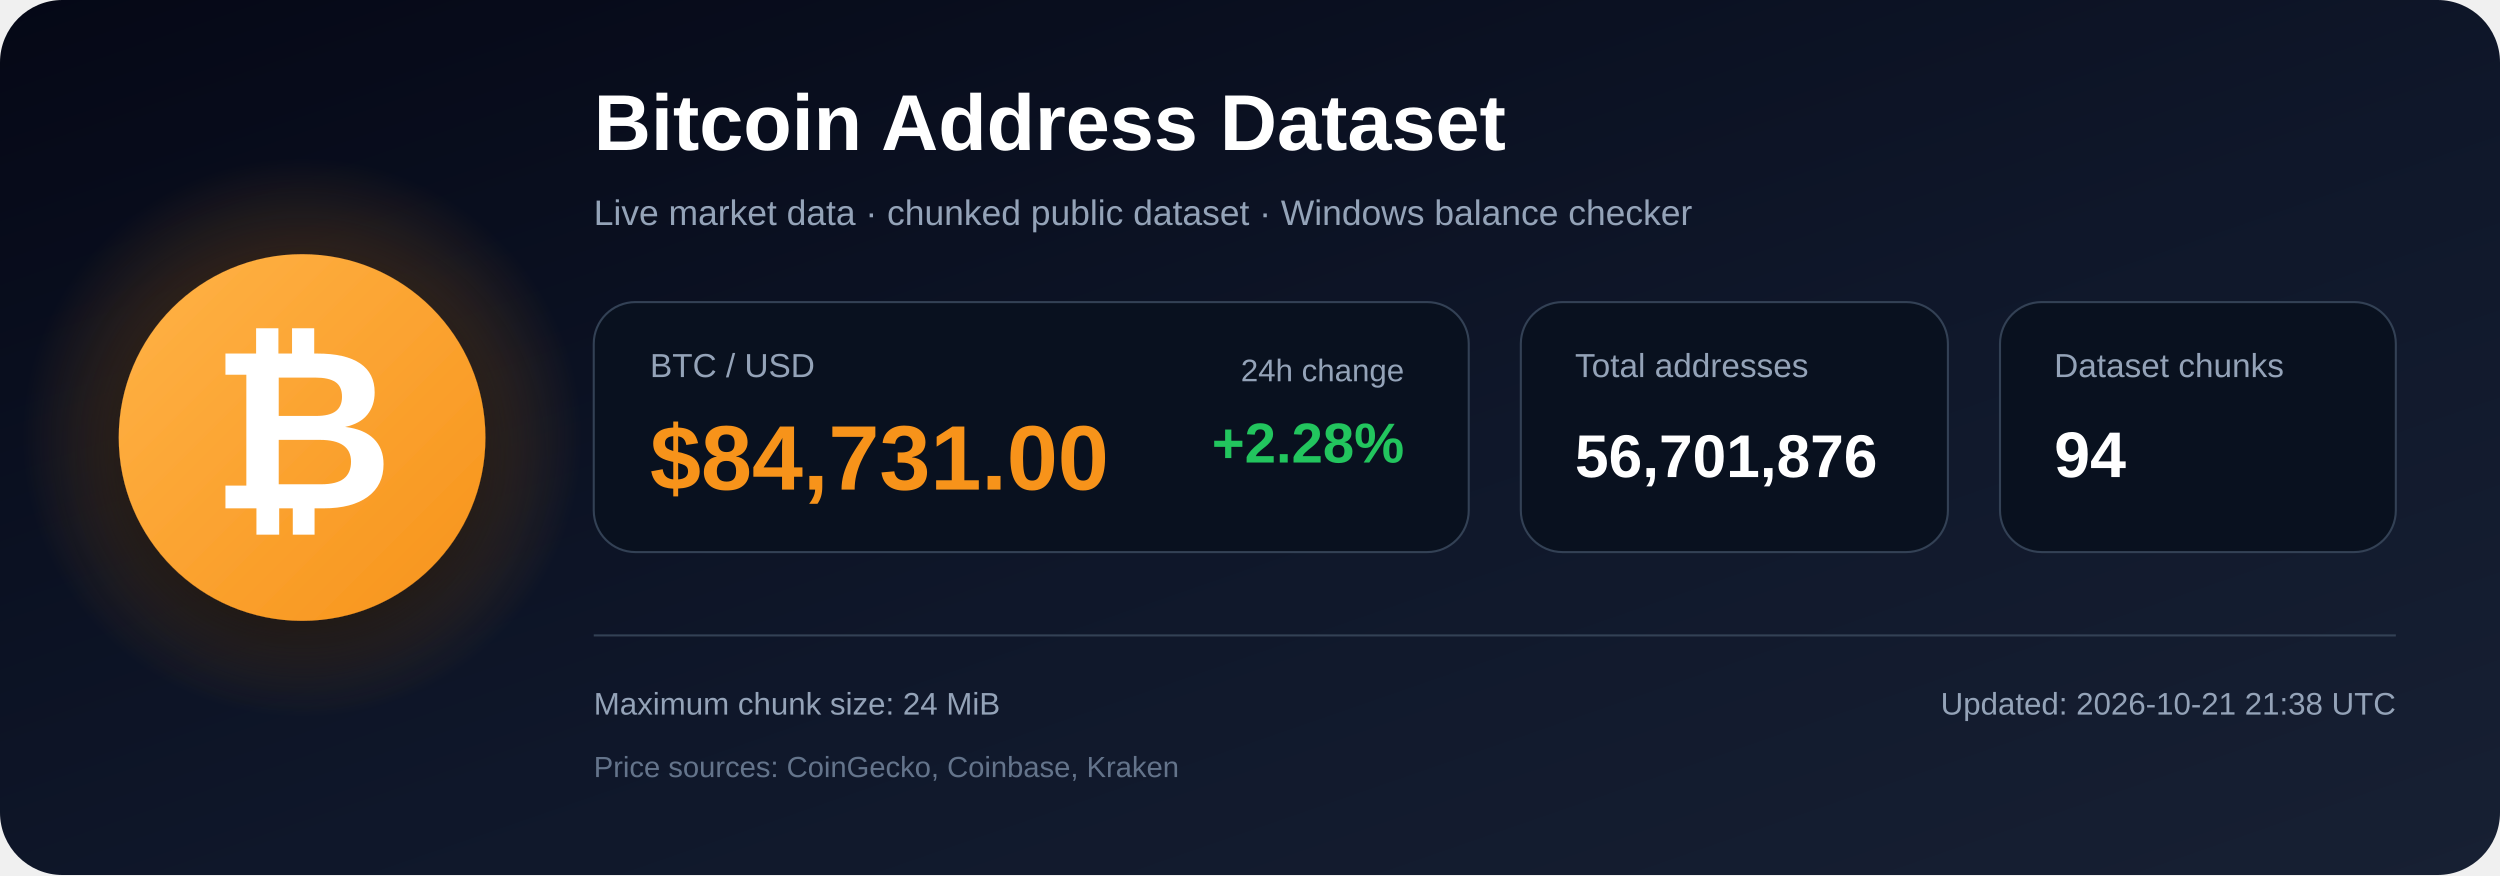
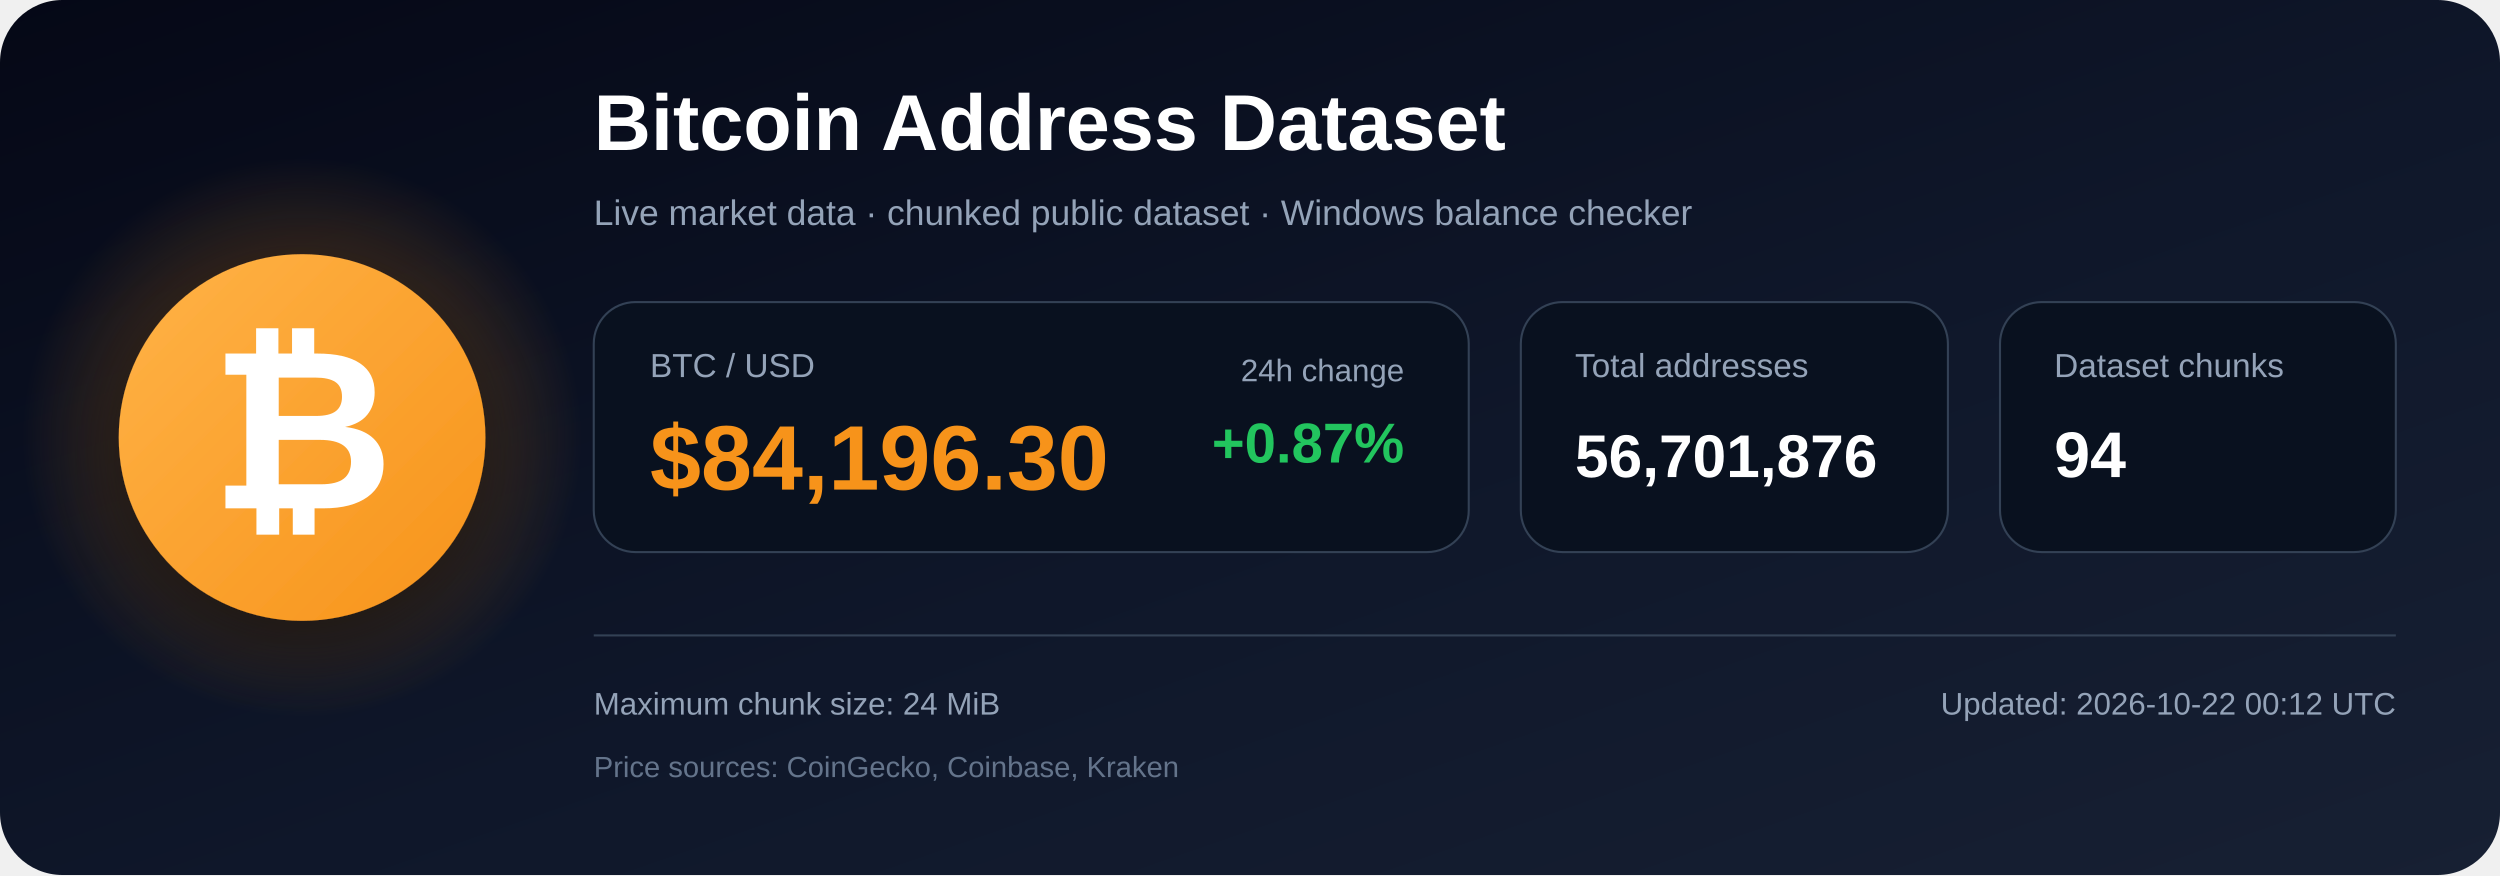
<svg xmlns="http://www.w3.org/2000/svg" width="1200" height="420" viewBox="0 0 1200 420" role="img" aria-labelledby="title description">
  <defs>
    <linearGradient id="bg" x1="0" y1="0" x2="1" y2="1">
      <stop offset="0%" stop-color="#050816" />
      <stop offset="55%" stop-color="#0f172a" />
      <stop offset="100%" stop-color="#172033" />
    </linearGradient>
    <radialGradient id="glow">
      <stop offset="0%" stop-color="#f7931a" stop-opacity=".48" />
      <stop offset="100%" stop-color="#f7931a" stop-opacity="0" />
    </radialGradient>
    <linearGradient id="orange" x1="0" y1="0" x2="1" y2="1">
      <stop offset="0%" stop-color="#ffb347" />
      <stop offset="100%" stop-color="#f7931a" />
    </linearGradient>
    <filter id="shadow" x="-40%" y="-40%" width="180%" height="180%">
      <feDropShadow dx="0" dy="12" stdDeviation="18" flood-color="#000000" flood-opacity=".50" />
    </filter>
  </defs>
  <rect width="1200" height="420" rx="30" fill="url(#bg)" />
  <circle cx="145" cy="210" r="135" fill="url(#glow)" />
  <circle cx="145" cy="210" r="88" fill="url(#orange)" filter="url(#shadow)" />
  <text x="145" y="244" text-anchor="middle" font-family="Arial, Helvetica, sans-serif" font-size="108" font-weight="700" fill="#ffffff">₿</text>
  <text x="285" y="72" font-family="Arial, Helvetica, sans-serif" font-size="38" font-weight="700" fill="#ffffff">
    Bitcoin Address Dataset
  </text>
  <text x="285" y="108" font-family="Arial, Helvetica, sans-serif" font-size="17" fill="#94a3b8">
    Live market data · chunked public dataset · Windows balance checker
  </text>
  <rect x="285" y="145" width="420" height="120" rx="20" fill="#09111f" stroke="#334155" />
  <text x="312" y="181" font-family="Arial, Helvetica, sans-serif" font-size="16" fill="#94a3b8">BTC / USD</text>
-   <text x="312" y="235" font-family="Arial, Helvetica, sans-serif" font-size="44" font-weight="700" fill="#f7931a">$84,731.00</text>
+   <text x="312" y="235" font-family="Arial, Helvetica, sans-serif" font-size="44" font-weight="700" fill="#f7931a">$84,196.30</text>
  <text x="674" y="183" text-anchor="end" font-family="Arial, Helvetica, sans-serif" font-size="15" fill="#94a3b8">24h change</text>
-   <text x="674" y="222" text-anchor="end" font-family="Arial, Helvetica, sans-serif" font-size="27" font-weight="700" fill="#22c55e">+2.28%</text>
+   <text x="674" y="222" text-anchor="end" font-family="Arial, Helvetica, sans-serif" font-size="27" font-weight="700" fill="#22c55e">+0.87%</text>
  <rect x="730" y="145" width="205" height="120" rx="20" fill="#09111f" stroke="#334155" />
  <text x="756" y="181" font-family="Arial, Helvetica, sans-serif" font-size="16" fill="#94a3b8">Total addresses</text>
  <text x="756" y="229" font-family="Arial, Helvetica, sans-serif" font-size="29" font-weight="700" fill="#ffffff">56,701,876</text>
  <rect x="960" y="145" width="190" height="120" rx="20" fill="#09111f" stroke="#334155" />
  <text x="986" y="181" font-family="Arial, Helvetica, sans-serif" font-size="16" fill="#94a3b8">Dataset chunks</text>
  <text x="986" y="229" font-family="Arial, Helvetica, sans-serif" font-size="31" font-weight="700" fill="#ffffff">94</text>
  <line x1="285" y1="305" x2="1150" y2="305" stroke="#334155" stroke-width="1" />
  <text x="285" y="343" font-family="Arial, Helvetica, sans-serif" font-size="15" fill="#94a3b8">
    Maximum chunk size: 24 MiB
  </text>
  <text x="285" y="373" font-family="Arial, Helvetica, sans-serif" font-size="14" fill="#64748b">
    Price sources: CoinGecko, Coinbase, Kraken
  </text>
  <text x="1150" y="343" text-anchor="end" font-family="Arial, Helvetica, sans-serif" font-size="15" fill="#94a3b8">
-     Updated: 2026-10-21 21:38 UTC
+     Updated: 2026-10-22 00:12 UTC
  </text>
</svg>
